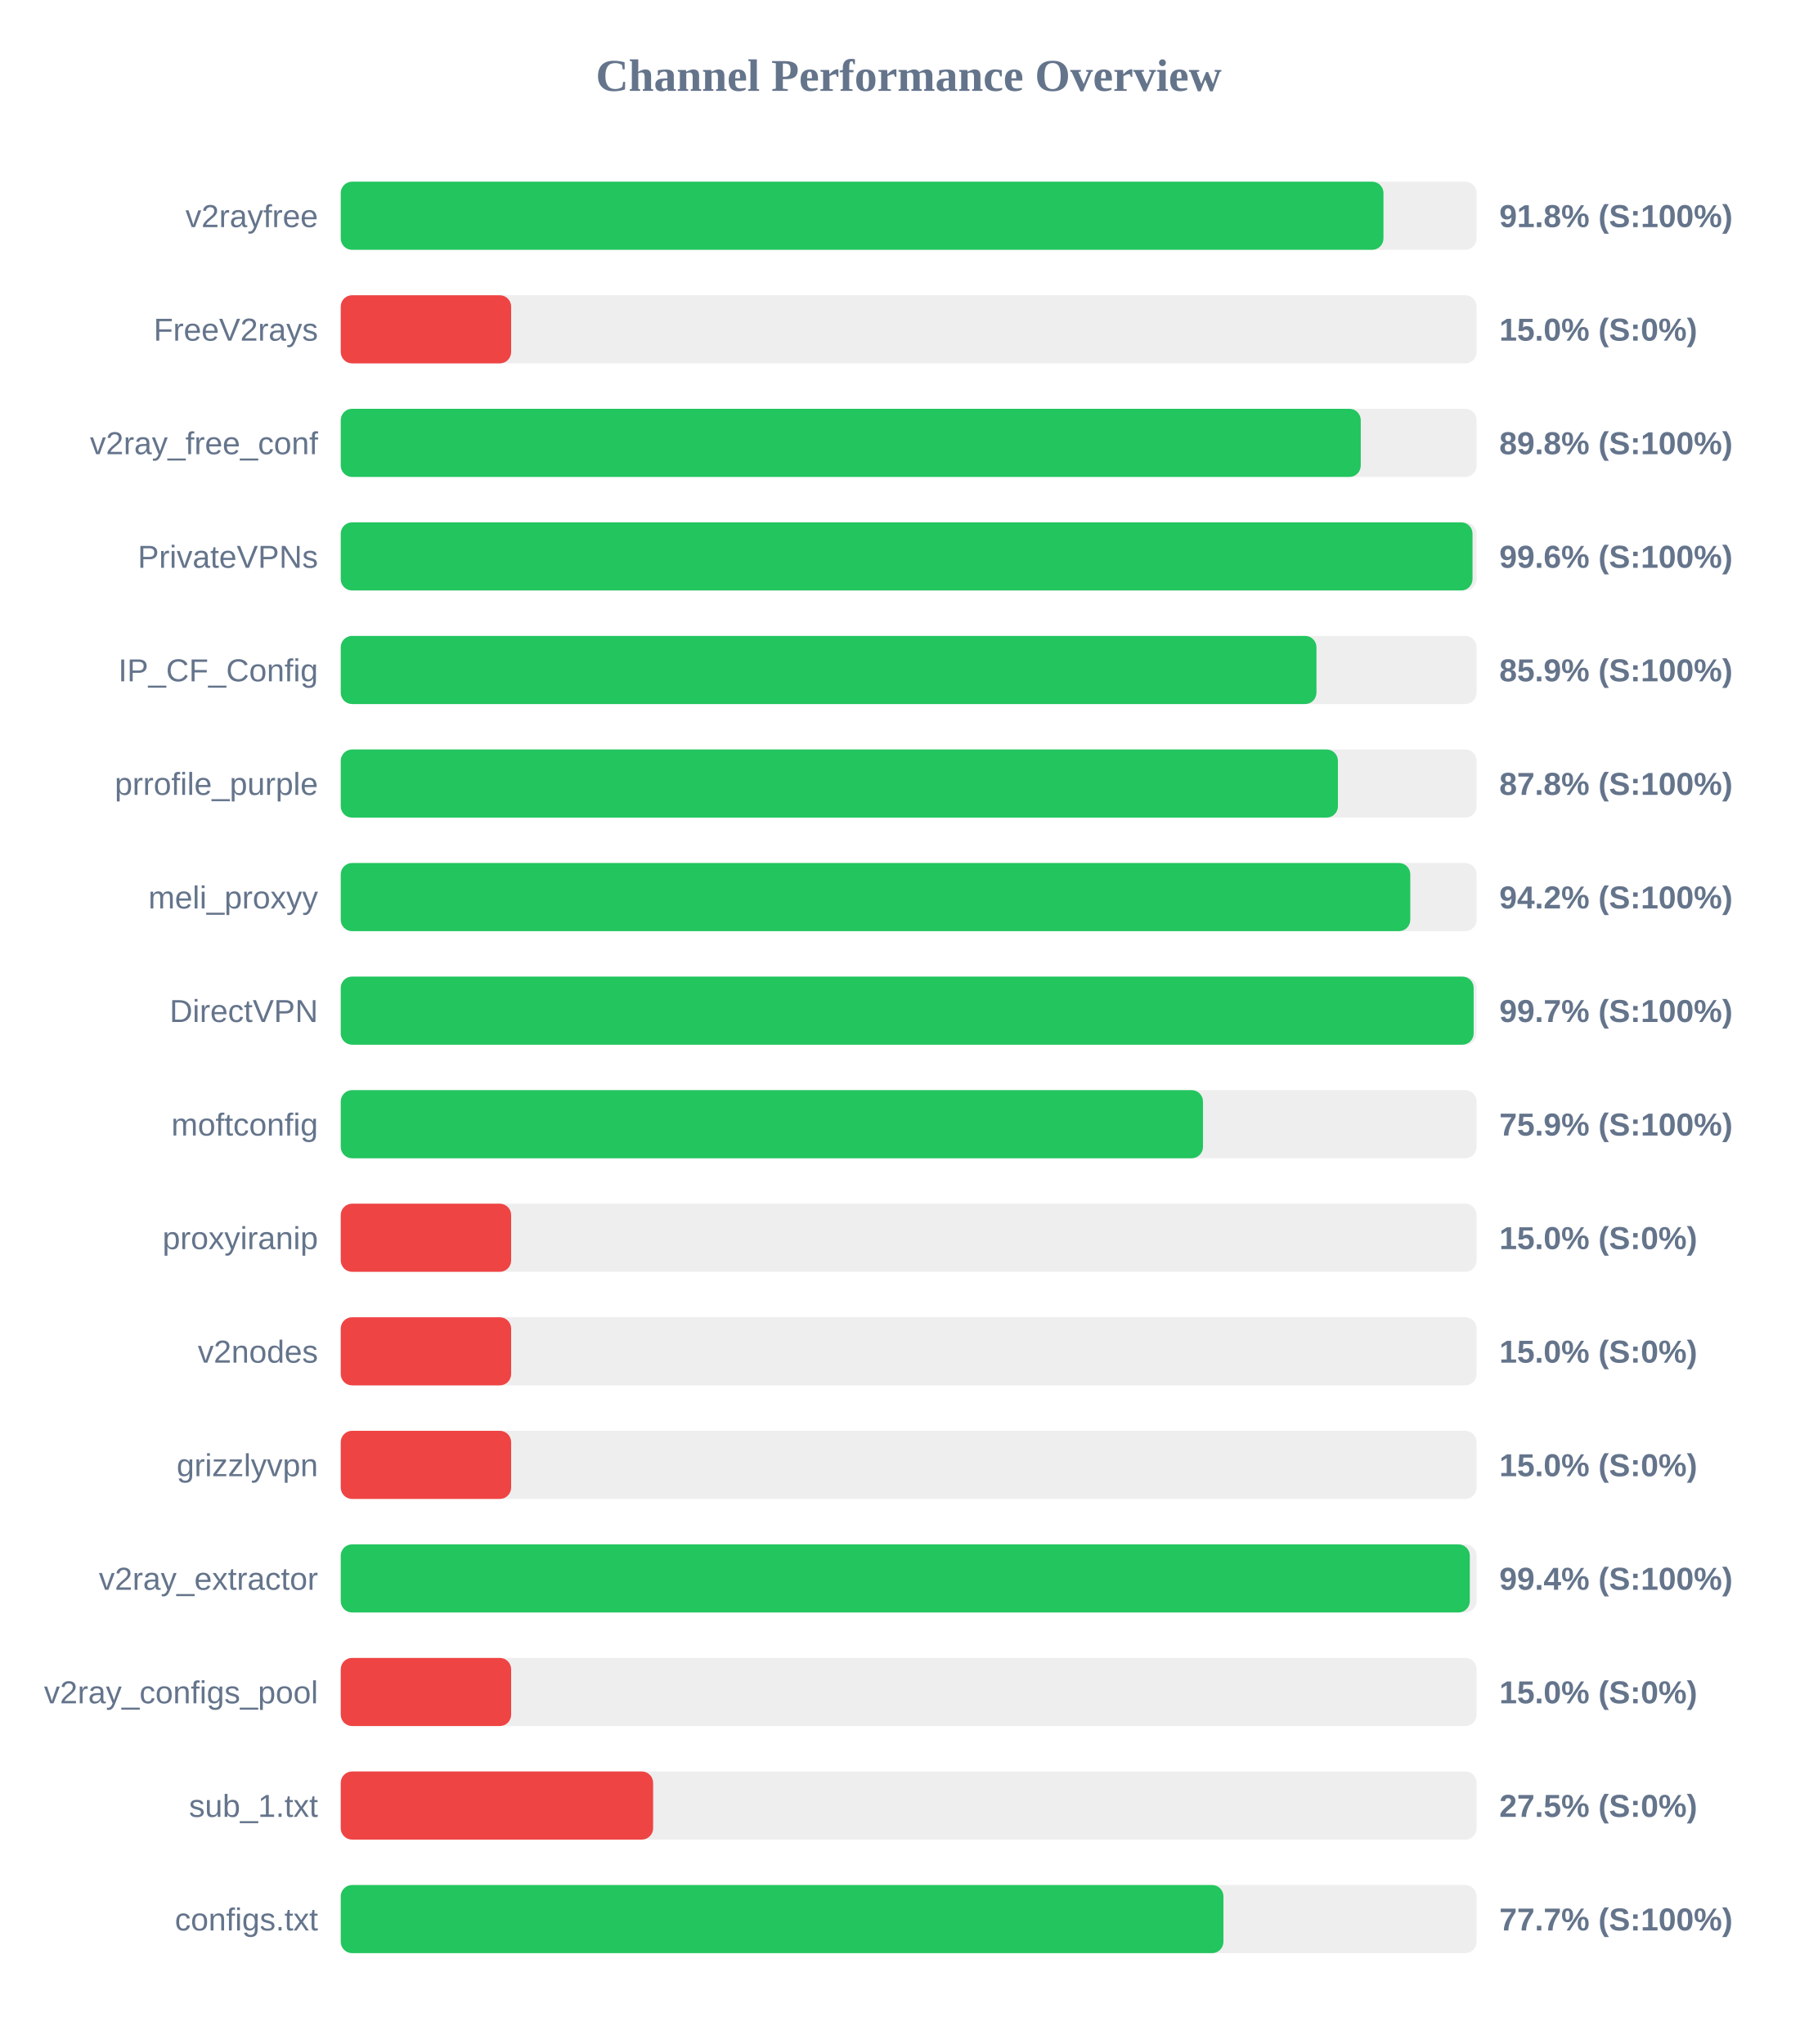
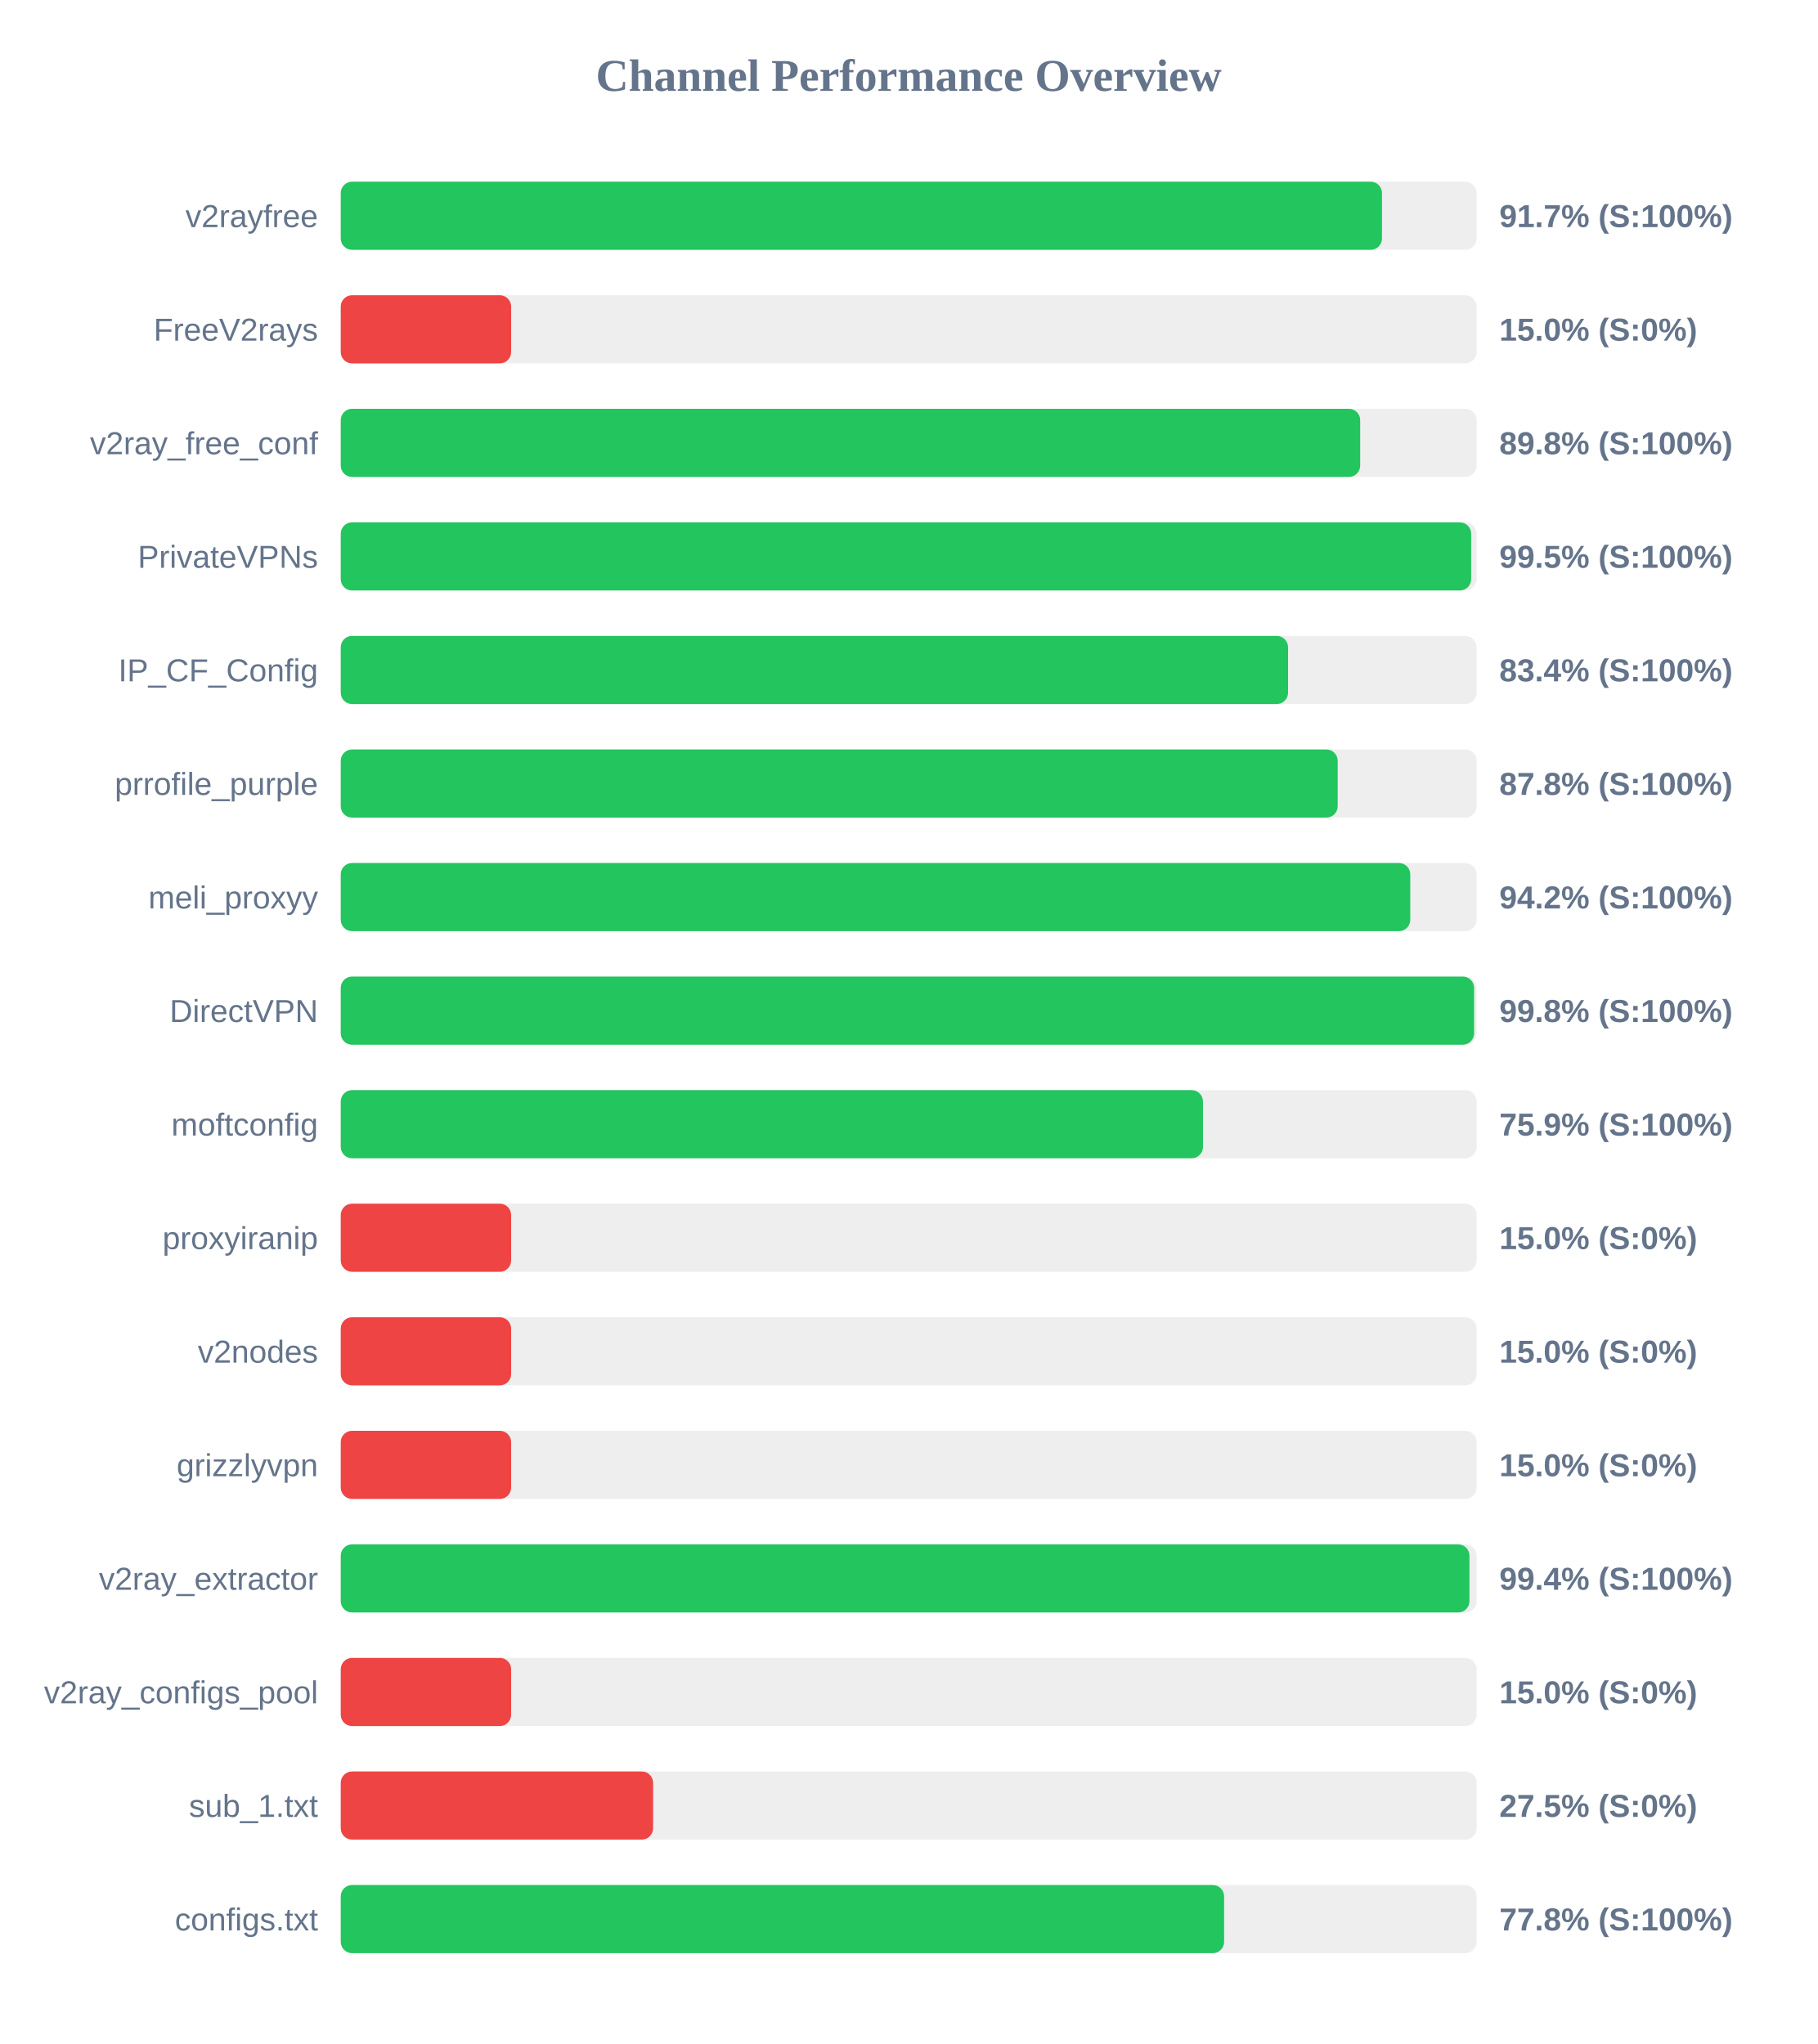
<svg xmlns="http://www.w3.org/2000/svg" width="800" height="900" version="1.1">
  <style>
        .row { font: 14px Arial; fill: #64748b; }
        .score { font: bold 14px Arial; fill: #64748b; }
    </style>
  <text x="400" y="40" text-anchor="middle" font-size="20px" font-weight="bold" fill="#64748b">Channel Performance Overview</text>
  <rect x="150" y="80" width="500" height="30" fill="#eee" rx="5" />
-   <rect x="150" y="80" width="459.0" height="30" fill="#22c55e" rx="5" />
+   <rect x="150" y="80" width="458.35" height="30" fill="#22c55e" rx="5" />
  <text x="140" y="100" text-anchor="end" class="row">v2rayfree</text>
-   <text x="660" y="100" text-anchor="start" class="score">91.8% (S:100%)</text>
+   <text x="660" y="100" text-anchor="start" class="score">91.7% (S:100%)</text>
  <rect x="150" y="130" width="500" height="30" fill="#eee" rx="5" />
  <rect x="150" y="130" width="75.0" height="30" fill="#ef4444" rx="5" />
  <text x="140" y="150" text-anchor="end" class="row">FreeV2rays</text>
  <text x="660" y="150" text-anchor="start" class="score">15.0% (S:0%)</text>
  <rect x="150" y="180" width="500" height="30" fill="#eee" rx="5" />
-   <rect x="150" y="180" width="449.0" height="30" fill="#22c55e" rx="5" />
+   <rect x="150" y="180" width="448.75" height="30" fill="#22c55e" rx="5" />
  <text x="140" y="200" text-anchor="end" class="row">v2ray_free_conf</text>
  <text x="660" y="200" text-anchor="start" class="score">89.8% (S:100%)</text>
  <rect x="150" y="230" width="500" height="30" fill="#eee" rx="5" />
-   <rect x="150" y="230" width="498.2" height="30" fill="#22c55e" rx="5" />
+   <rect x="150" y="230" width="497.6" height="30" fill="#22c55e" rx="5" />
  <text x="140" y="250" text-anchor="end" class="row">PrivateVPNs</text>
-   <text x="660" y="250" text-anchor="start" class="score">99.6% (S:100%)</text>
+   <text x="660" y="250" text-anchor="start" class="score">99.5% (S:100%)</text>
  <rect x="150" y="280" width="500" height="30" fill="#eee" rx="5" />
-   <rect x="150" y="280" width="429.5" height="30" fill="#22c55e" rx="5" />
+   <rect x="150" y="280" width="417.0" height="30" fill="#22c55e" rx="5" />
  <text x="140" y="300" text-anchor="end" class="row">IP_CF_Config</text>
-   <text x="660" y="300" text-anchor="start" class="score">85.9% (S:100%)</text>
+   <text x="660" y="300" text-anchor="start" class="score">83.4% (S:100%)</text>
  <rect x="150" y="330" width="500" height="30" fill="#eee" rx="5" />
-   <rect x="150" y="330" width="438.95" height="30" fill="#22c55e" rx="5" />
+   <rect x="150" y="330" width="438.85" height="30" fill="#22c55e" rx="5" />
  <text x="140" y="350" text-anchor="end" class="row">prrofile_purple</text>
  <text x="660" y="350" text-anchor="start" class="score">87.8% (S:100%)</text>
  <rect x="150" y="380" width="500" height="30" fill="#eee" rx="5" />
  <rect x="150" y="380" width="470.8" height="30" fill="#22c55e" rx="5" />
  <text x="140" y="400" text-anchor="end" class="row">meli_proxyy</text>
  <text x="660" y="400" text-anchor="start" class="score">94.2% (S:100%)</text>
  <rect x="150" y="430" width="500" height="30" fill="#eee" rx="5" />
-   <rect x="150" y="430" width="498.7" height="30" fill="#22c55e" rx="5" />
+   <rect x="150" y="430" width="498.9" height="30" fill="#22c55e" rx="5" />
  <text x="140" y="450" text-anchor="end" class="row">DirectVPN</text>
-   <text x="660" y="450" text-anchor="start" class="score">99.7% (S:100%)</text>
+   <text x="660" y="450" text-anchor="start" class="score">99.8% (S:100%)</text>
  <rect x="150" y="480" width="500" height="30" fill="#eee" rx="5" />
  <rect x="150" y="480" width="379.55" height="30" fill="#22c55e" rx="5" />
  <text x="140" y="500" text-anchor="end" class="row">moftconfig</text>
  <text x="660" y="500" text-anchor="start" class="score">75.9% (S:100%)</text>
  <rect x="150" y="530" width="500" height="30" fill="#eee" rx="5" />
  <rect x="150" y="530" width="75.0" height="30" fill="#ef4444" rx="5" />
  <text x="140" y="550" text-anchor="end" class="row">proxyiranip</text>
  <text x="660" y="550" text-anchor="start" class="score">15.0% (S:0%)</text>
  <rect x="150" y="580" width="500" height="30" fill="#eee" rx="5" />
  <rect x="150" y="580" width="75.0" height="30" fill="#ef4444" rx="5" />
  <text x="140" y="600" text-anchor="end" class="row">v2nodes</text>
  <text x="660" y="600" text-anchor="start" class="score">15.0% (S:0%)</text>
  <rect x="150" y="630" width="500" height="30" fill="#eee" rx="5" />
  <rect x="150" y="630" width="75.0" height="30" fill="#ef4444" rx="5" />
  <text x="140" y="650" text-anchor="end" class="row">grizzlyvpn</text>
  <text x="660" y="650" text-anchor="start" class="score">15.0% (S:0%)</text>
  <rect x="150" y="680" width="500" height="30" fill="#eee" rx="5" />
-   <rect x="150" y="680" width="497.0" height="30" fill="#22c55e" rx="5" />
+   <rect x="150" y="680" width="496.85" height="30" fill="#22c55e" rx="5" />
  <text x="140" y="700" text-anchor="end" class="row">v2ray_extractor</text>
  <text x="660" y="700" text-anchor="start" class="score">99.4% (S:100%)</text>
  <rect x="150" y="730" width="500" height="30" fill="#eee" rx="5" />
  <rect x="150" y="730" width="75.0" height="30" fill="#ef4444" rx="5" />
  <text x="140" y="750" text-anchor="end" class="row">v2ray_configs_pool</text>
  <text x="660" y="750" text-anchor="start" class="score">15.0% (S:0%)</text>
  <rect x="150" y="780" width="500" height="30" fill="#eee" rx="5" />
  <rect x="150" y="780" width="137.5" height="30" fill="#ef4444" rx="5" />
  <text x="140" y="800" text-anchor="end" class="row">sub_1.txt</text>
  <text x="660" y="800" text-anchor="start" class="score">27.5% (S:0%)</text>
  <rect x="150" y="830" width="500" height="30" fill="#eee" rx="5" />
-   <rect x="150" y="830" width="388.55" height="30" fill="#22c55e" rx="5" />
+   <rect x="150" y="830" width="388.85" height="30" fill="#22c55e" rx="5" />
  <text x="140" y="850" text-anchor="end" class="row">configs.txt</text>
-   <text x="660" y="850" text-anchor="start" class="score">77.7% (S:100%)</text>
+   <text x="660" y="850" text-anchor="start" class="score">77.8% (S:100%)</text>
</svg>
